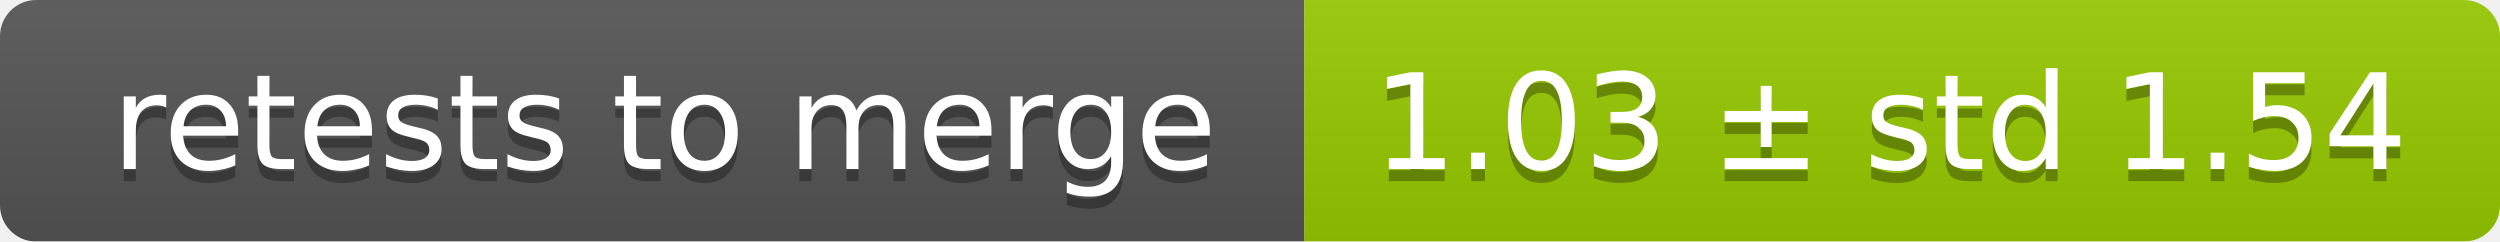
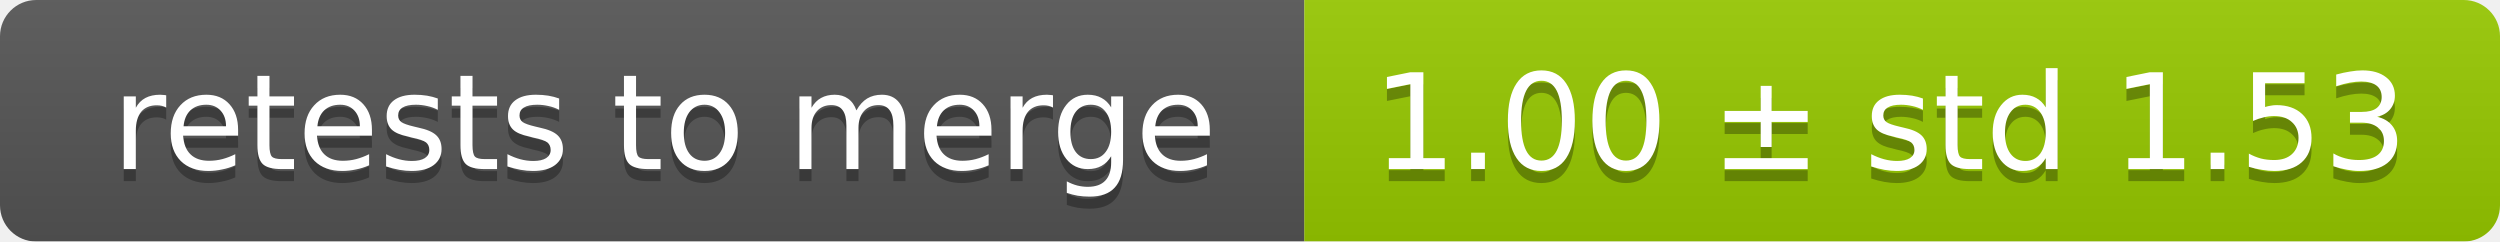
<svg xmlns="http://www.w3.org/2000/svg" width="207" height="20">
  <linearGradient id="smooth" x2="0" y2="100%">
    <stop offset="0" stop-color="#bbb" stop-opacity=".1" />
    <stop offset="1" stop-opacity=".1" />
  </linearGradient>
  <mask id="round">
    <rect width="207" height="20" rx="3" fill="#fff" />
  </mask>
  <g mask="url(#round)">
    <rect width="108" height="20" fill="#555" />
    <rect x="108" width="99" height="20" fill="#97ca00" />
    <rect width="207" height="20" fill="url(#smooth)" />
  </g>
  <g fill="#fff" text-anchor="middle" font-family="DejaVu Sans,Verdana,Geneva,sans-serif" font-size="11">
    <text x="55" y="15" fill="#010101" fill-opacity=".3">retests to merge</text>
    <text x="55" y="14">retests to merge</text>
-     <text x="156.5" y="15" fill="#010101" fill-opacity=".3">1.03 ± std 1.54</text>
-     <text x="156.5" y="14">1.03 ± std 1.54</text>
+     <text x="156.5" y="15" fill="#010101" fill-opacity=".3">1.00 ± std 1.53</text>
+     <text x="156.5" y="14">1.00 ± std 1.53</text>
  </g>
</svg>
